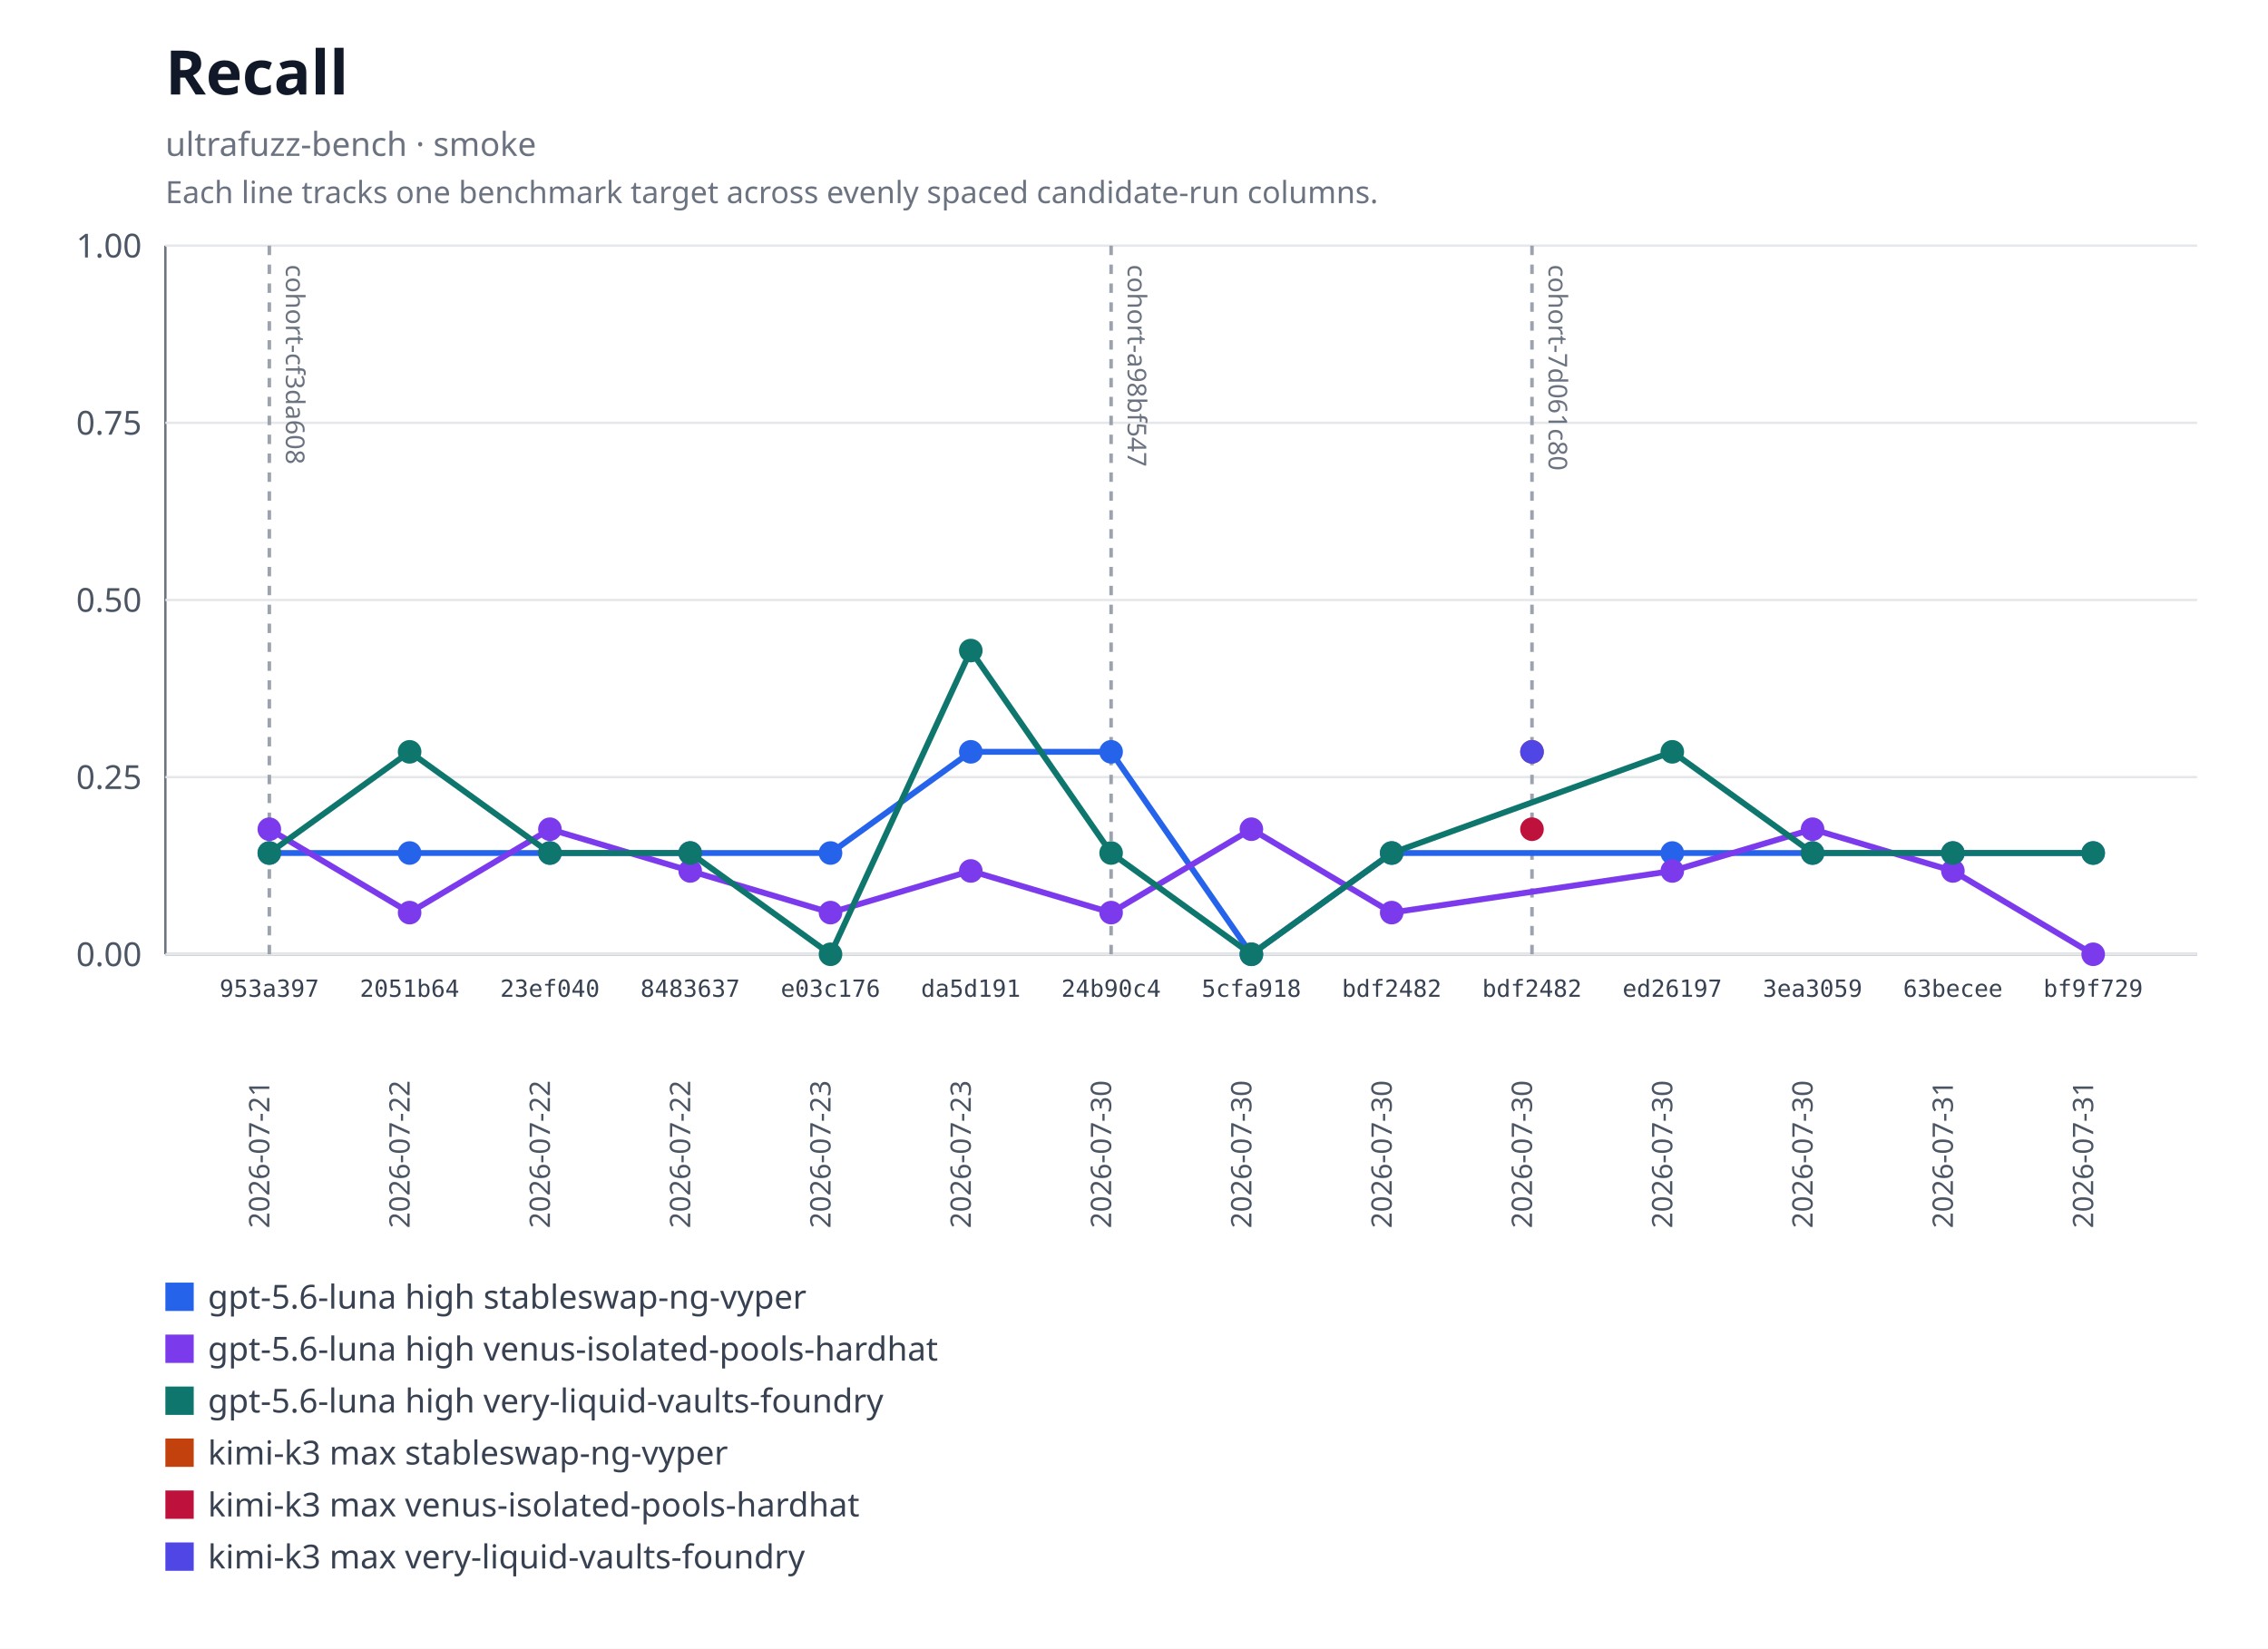
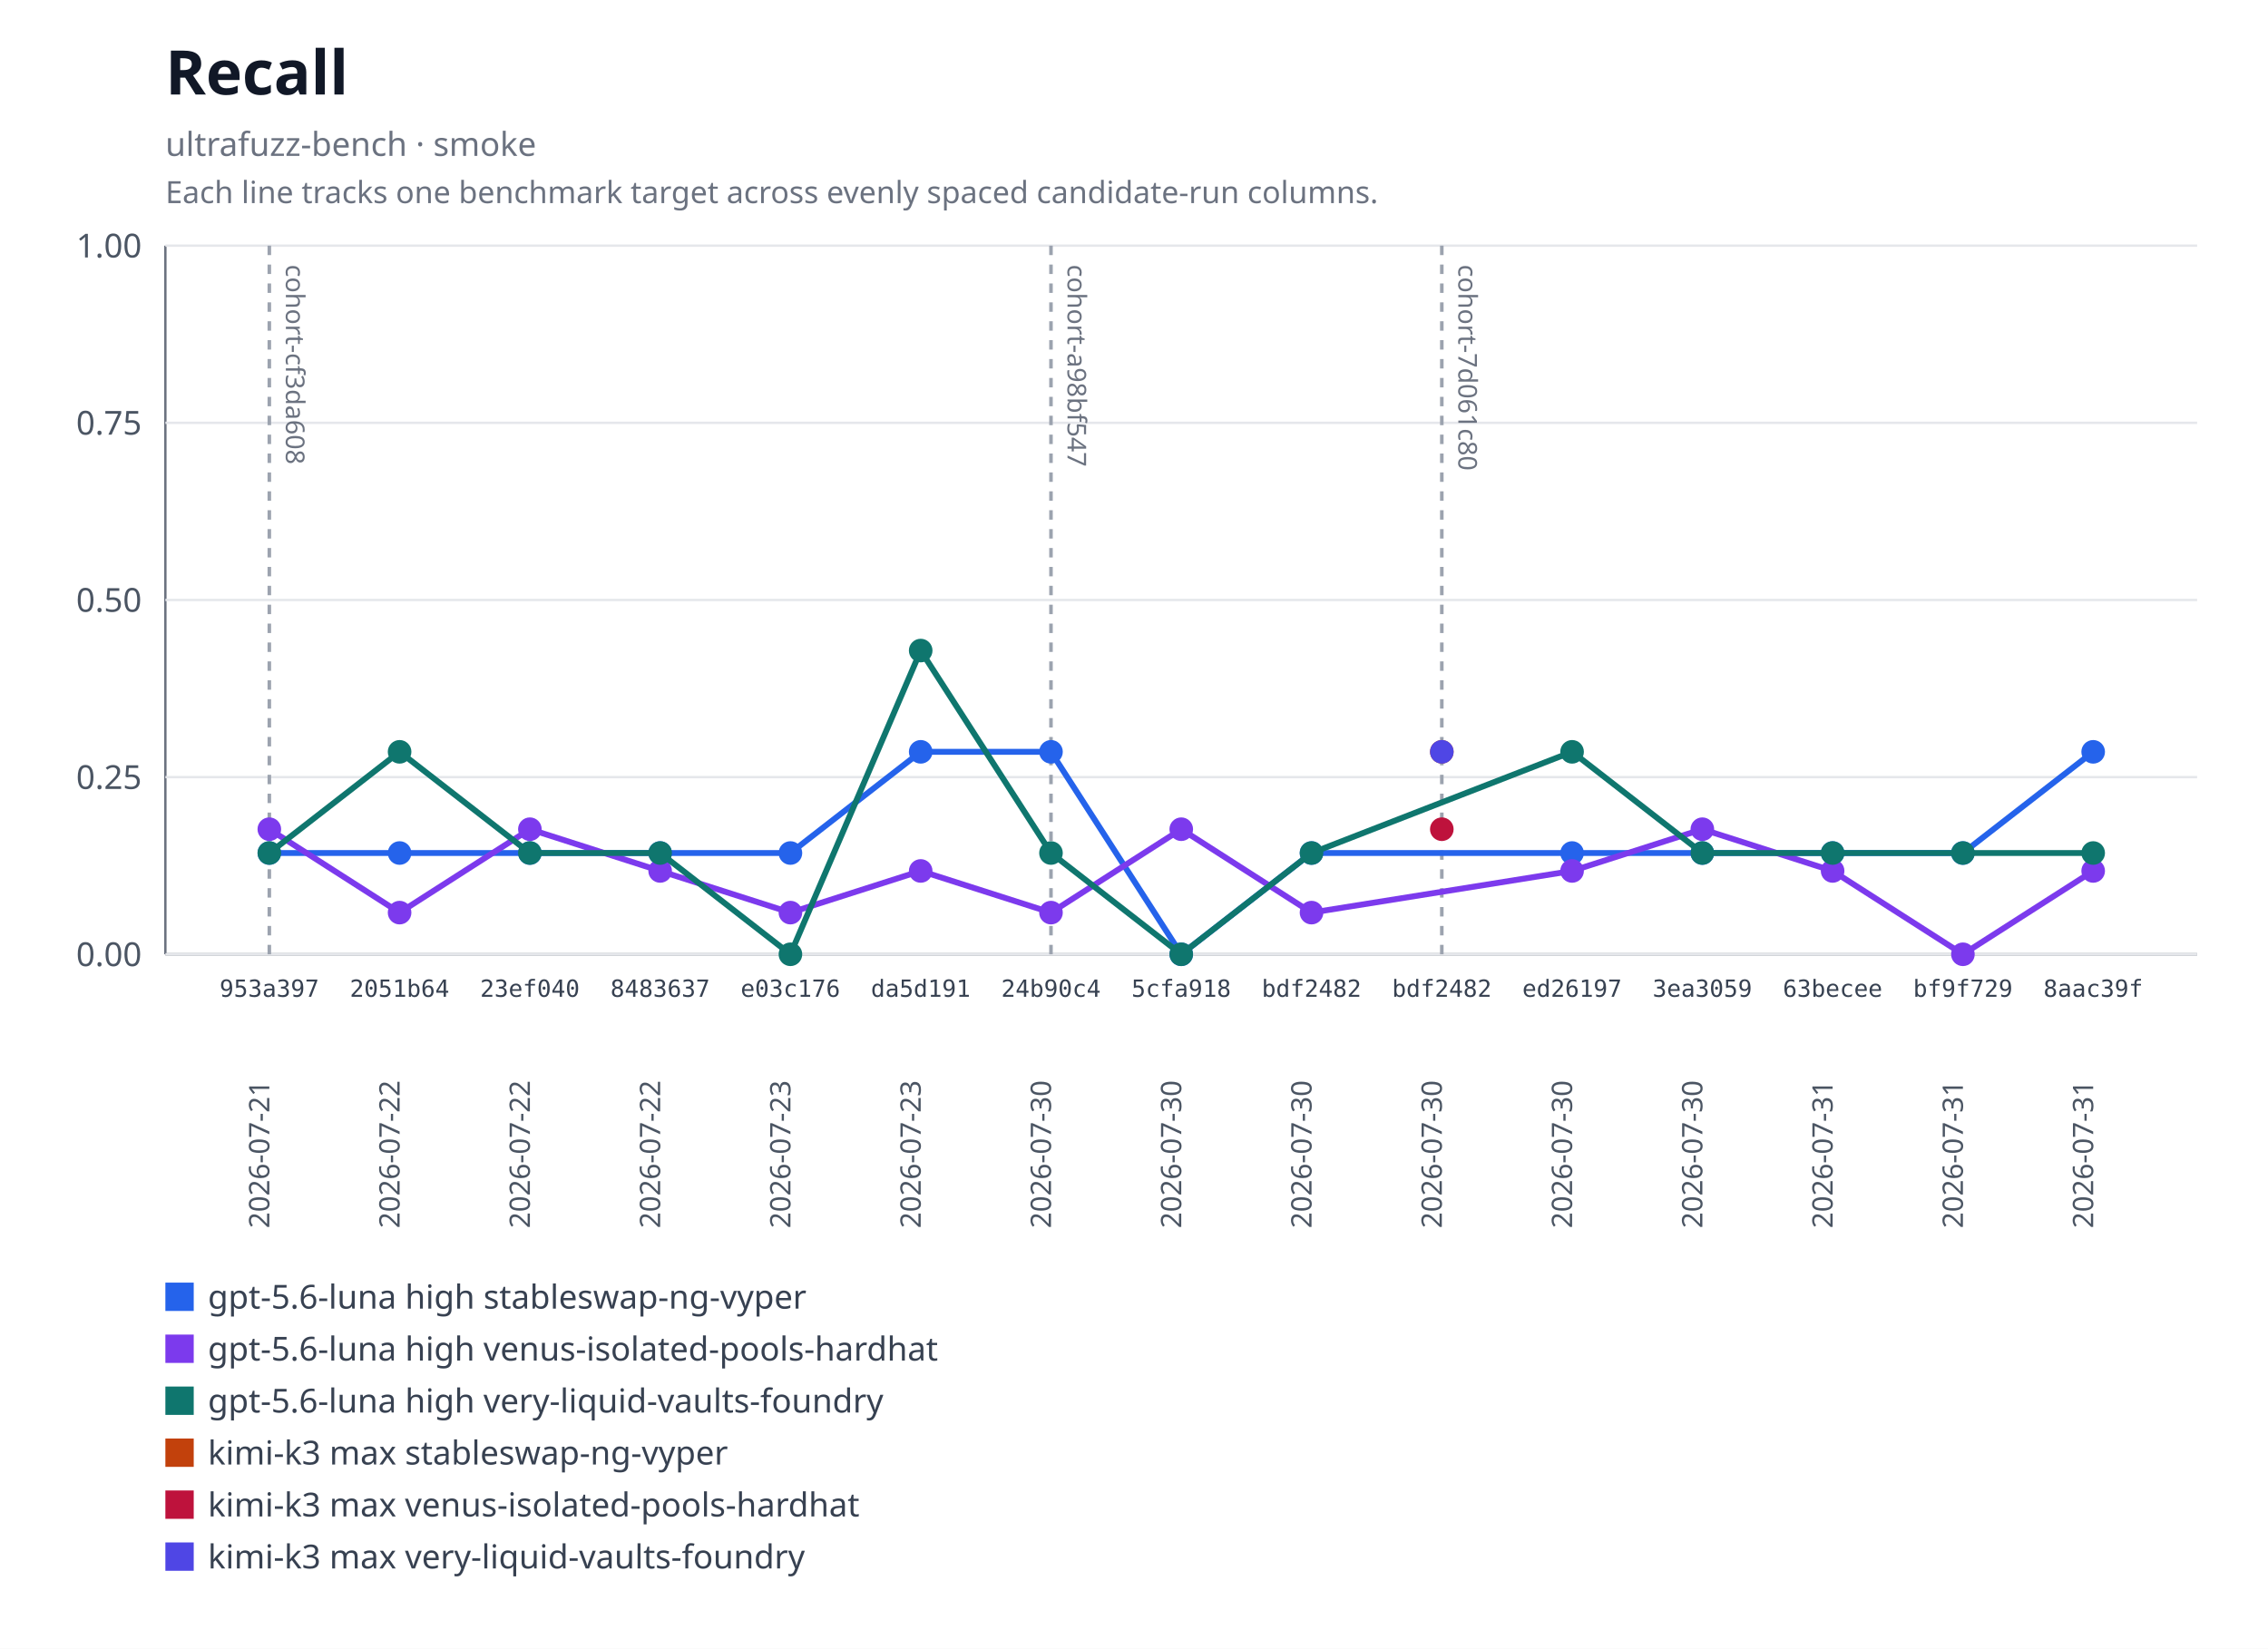
<svg xmlns="http://www.w3.org/2000/svg" xmlns:xlink="http://www.w3.org/1999/xlink" width="960" height="698" viewBox="0 0 960 698" role="img" aria-labelledby="title desc">
  <rect width="960" height="698" fill="#ffffff" />
  <text x="70" y="40" font-family="system-ui, sans-serif" font-size="26" font-weight="600" fill="#111827">Recall</text>
  <text x="70" y="66" font-family="system-ui, sans-serif" font-size="14" fill="#6b7280">ultrafuzz-bench · smoke</text>
  <text x="70" y="86" font-family="system-ui, sans-serif" font-size="13" fill="#6b7280">Each line tracks one benchmark target across evenly spaced candidate-run columns.</text>
  <line x1="70" y1="104" x2="70" y2="404" stroke="#6b7280" />
  <line x1="70" y1="404" x2="930" y2="404" stroke="#6b7280" />
  <line x1="70" y1="404" x2="930" y2="404" stroke="#e5e7eb" />
  <text x="60" y="409" text-anchor="end" font-family="system-ui, sans-serif" font-size="14" fill="#4b5563">0.00</text>
  <line x1="70" y1="329" x2="930" y2="329" stroke="#e5e7eb" />
  <text x="60" y="334" text-anchor="end" font-family="system-ui, sans-serif" font-size="14" fill="#4b5563">0.25</text>
  <line x1="70" y1="254" x2="930" y2="254" stroke="#e5e7eb" />
  <text x="60" y="259" text-anchor="end" font-family="system-ui, sans-serif" font-size="14" fill="#4b5563">0.50</text>
  <line x1="70" y1="179" x2="930" y2="179" stroke="#e5e7eb" />
  <text x="60" y="184" text-anchor="end" font-family="system-ui, sans-serif" font-size="14" fill="#4b5563">0.75</text>
  <line x1="70" y1="104" x2="930" y2="104" stroke="#e5e7eb" />
  <text x="60" y="109" text-anchor="end" font-family="system-ui, sans-serif" font-size="14" fill="#4b5563">1.00</text>
  <g data-lineage-marker="cohort-cf3da608">
    <line x1="114" y1="104" x2="114" y2="404" stroke="#9ca3af" stroke-width="1.5" stroke-dasharray="4 4" />
    <text transform="translate(121,112) rotate(90)" text-anchor="start" font-family="system-ui, sans-serif" font-size="11" fill="#6b7280">cohort-cf3da608</text>
  </g>
  <g data-lineage-marker="cohort-a98bf547">
-     <line x1="470.31" y1="104" x2="470.31" y2="404" stroke="#9ca3af" stroke-width="1.5" stroke-dasharray="4 4" />
-     <text transform="translate(477.31,112) rotate(90)" text-anchor="start" font-family="system-ui, sans-serif" font-size="11" fill="#6b7280">cohort-a98bf547</text>
+     <line x1="444.86" y1="104" x2="444.86" y2="404" stroke="#9ca3af" stroke-width="1.5" stroke-dasharray="4 4" />
+     <text transform="translate(451.86,112) rotate(90)" text-anchor="start" font-family="system-ui, sans-serif" font-size="11" fill="#6b7280">cohort-a98bf547</text>
  </g>
  <g data-lineage-marker="cohort-7d061c80">
-     <line x1="648.46" y1="104" x2="648.46" y2="404" stroke="#9ca3af" stroke-width="1.5" stroke-dasharray="4 4" />
-     <text transform="translate(655.46,112) rotate(90)" text-anchor="start" font-family="system-ui, sans-serif" font-size="11" fill="#6b7280">cohort-7d061c80</text>
+     <line x1="610.29" y1="104" x2="610.29" y2="404" stroke="#9ca3af" stroke-width="1.5" stroke-dasharray="4 4" />
+     <text transform="translate(617.29,112) rotate(90)" text-anchor="start" font-family="system-ui, sans-serif" font-size="11" fill="#6b7280">cohort-7d061c80</text>
  </g>
-   <polyline fill="none" stroke="#2563eb" stroke-width="2.5" points="114,361.13 173.38,361.13 232.77,361.13 292.15,361.13 351.54,361.13 410.92,318.29 470.31,318.29 529.69,404 589.08,361.13 707.85,361.13 767.23,361.13 826.62,361.13 886,361.13" />
+   <polyline fill="none" stroke="#2563eb" stroke-width="2.5" points="114,361.13 169.14,361.13 224.29,361.13 279.43,361.13 334.57,361.13 389.71,318.29 444.86,318.29 500,404 555.14,361.13 665.43,361.13 720.57,361.13 775.71,361.13 830.86,361.13 886,318.29" />
  <a href="https://github.com/monad-developers/ultrafuzz/commit/953a397a860307d3061eef2cad69c80d09ef20f5" xlink:href="https://github.com/monad-developers/ultrafuzz/commit/953a397a860307d3061eef2cad69c80d09ef20f5">
    <circle cx="114" cy="361.13" r="5" fill="#2563eb" />
  </a>
  <a href="https://github.com/monad-developers/ultrafuzz/commit/2051b642d9e31e9402ce1ec8a00b70cc27801f16" xlink:href="https://github.com/monad-developers/ultrafuzz/commit/2051b642d9e31e9402ce1ec8a00b70cc27801f16">
-     <circle cx="173.38" cy="361.13" r="5" fill="#2563eb" />
+     <circle cx="169.14" cy="361.13" r="5" fill="#2563eb" />
  </a>
  <a href="https://github.com/monad-developers/ultrafuzz/commit/23ef040e5ad66603354e3395f7eac77df9b76f06" xlink:href="https://github.com/monad-developers/ultrafuzz/commit/23ef040e5ad66603354e3395f7eac77df9b76f06">
-     <circle cx="232.77" cy="361.13" r="5" fill="#2563eb" />
+     <circle cx="224.29" cy="361.13" r="5" fill="#2563eb" />
  </a>
  <a href="https://github.com/monad-developers/ultrafuzz/commit/84836379f09e6e84ff0da059f7e26a2a38e4cc98" xlink:href="https://github.com/monad-developers/ultrafuzz/commit/84836379f09e6e84ff0da059f7e26a2a38e4cc98">
-     <circle cx="292.15" cy="361.13" r="5" fill="#2563eb" />
+     <circle cx="279.43" cy="361.13" r="5" fill="#2563eb" />
  </a>
  <a href="https://github.com/monad-developers/ultrafuzz/commit/e03c176587f695fe711b8123f88c2cbbcfca36af" xlink:href="https://github.com/monad-developers/ultrafuzz/commit/e03c176587f695fe711b8123f88c2cbbcfca36af">
-     <circle cx="351.54" cy="361.13" r="5" fill="#2563eb" />
+     <circle cx="334.57" cy="361.13" r="5" fill="#2563eb" />
  </a>
  <a href="https://github.com/monad-developers/ultrafuzz/commit/da5d191b03f61b4e07149c10d29bbd7542511889" xlink:href="https://github.com/monad-developers/ultrafuzz/commit/da5d191b03f61b4e07149c10d29bbd7542511889">
-     <circle cx="410.92" cy="318.29" r="5" fill="#2563eb" />
+     <circle cx="389.71" cy="318.29" r="5" fill="#2563eb" />
  </a>
  <a href="https://github.com/monad-developers/ultrafuzz/commit/24b90c4d2a03ece561b3b1b988cfa2508c088013" xlink:href="https://github.com/monad-developers/ultrafuzz/commit/24b90c4d2a03ece561b3b1b988cfa2508c088013">
-     <circle cx="470.31" cy="318.29" r="5" fill="#2563eb" />
+     <circle cx="444.86" cy="318.29" r="5" fill="#2563eb" />
  </a>
  <a href="https://github.com/monad-developers/ultrafuzz/commit/5cfa918db7448aeb92b6b8aa66f687a9359b71e6" xlink:href="https://github.com/monad-developers/ultrafuzz/commit/5cfa918db7448aeb92b6b8aa66f687a9359b71e6">
-     <circle cx="529.69" cy="404" r="5" fill="#2563eb" />
-   </a>
-   <a href="https://github.com/monad-developers/ultrafuzz/commit/bdf2482db2ad359aa9b48775e73206fa37f32278" xlink:href="https://github.com/monad-developers/ultrafuzz/commit/bdf2482db2ad359aa9b48775e73206fa37f32278">
-     <circle cx="589.08" cy="361.13" r="5" fill="#2563eb" />
+     <circle cx="500" cy="404" r="5" fill="#2563eb" />
+   </a>
+   <a href="https://github.com/monad-developers/ultrafuzz/commit/bdf2482db2ad359aa9b48775e73206fa37f32278" xlink:href="https://github.com/monad-developers/ultrafuzz/commit/bdf2482db2ad359aa9b48775e73206fa37f32278">
+     <circle cx="555.14" cy="361.13" r="5" fill="#2563eb" />
  </a>
  <a href="https://github.com/monad-developers/ultrafuzz/commit/ed26197c6c6cf5c7d21e35b9f2c9f5cb85fcac8e" xlink:href="https://github.com/monad-developers/ultrafuzz/commit/ed26197c6c6cf5c7d21e35b9f2c9f5cb85fcac8e">
-     <circle cx="707.85" cy="361.13" r="5" fill="#2563eb" />
+     <circle cx="665.43" cy="361.13" r="5" fill="#2563eb" />
  </a>
  <a href="https://github.com/monad-developers/ultrafuzz/commit/3ea30591805bdb0dda96ae56efa08419e7b4a506" xlink:href="https://github.com/monad-developers/ultrafuzz/commit/3ea30591805bdb0dda96ae56efa08419e7b4a506">
-     <circle cx="767.23" cy="361.13" r="5" fill="#2563eb" />
+     <circle cx="720.57" cy="361.13" r="5" fill="#2563eb" />
  </a>
  <a href="https://github.com/monad-developers/ultrafuzz/commit/63becee294476e3e750a79163c01634138b94282" xlink:href="https://github.com/monad-developers/ultrafuzz/commit/63becee294476e3e750a79163c01634138b94282">
-     <circle cx="826.62" cy="361.13" r="5" fill="#2563eb" />
+     <circle cx="775.71" cy="361.13" r="5" fill="#2563eb" />
  </a>
  <a href="https://github.com/monad-developers/ultrafuzz/commit/bf9f729656bd4d2b0e8860c560cc3a1716a3dca0" xlink:href="https://github.com/monad-developers/ultrafuzz/commit/bf9f729656bd4d2b0e8860c560cc3a1716a3dca0">
-     <circle cx="886" cy="361.13" r="5" fill="#2563eb" />
-   </a>
-   <polyline fill="none" stroke="#7c3aed" stroke-width="2.5" points="114,351.05 173.38,386.36 232.77,351.05 292.15,368.72 351.54,386.36 410.92,368.72 470.31,386.36 529.69,351.05 589.08,386.36 707.85,368.72 767.23,351.05 826.62,368.72 886,404" />
+     <circle cx="830.86" cy="361.13" r="5" fill="#2563eb" />
+   </a>
+   <a href="https://github.com/monad-developers/ultrafuzz/commit/8aac39f661655f98f6e9ba2be71c079d650e2223" xlink:href="https://github.com/monad-developers/ultrafuzz/commit/8aac39f661655f98f6e9ba2be71c079d650e2223">
+     <circle cx="886" cy="318.29" r="5" fill="#2563eb" />
+   </a>
+   <polyline fill="none" stroke="#7c3aed" stroke-width="2.5" points="114,351.05 169.14,386.36 224.29,351.05 279.43,368.72 334.57,386.36 389.71,368.72 444.86,386.36 500,351.05 555.14,386.36 665.43,368.72 720.57,351.05 775.71,368.72 830.86,404 886,368.72" />
  <a href="https://github.com/monad-developers/ultrafuzz/commit/953a397a860307d3061eef2cad69c80d09ef20f5" xlink:href="https://github.com/monad-developers/ultrafuzz/commit/953a397a860307d3061eef2cad69c80d09ef20f5">
    <circle cx="114" cy="351.05" r="5" fill="#7c3aed" />
  </a>
  <a href="https://github.com/monad-developers/ultrafuzz/commit/2051b642d9e31e9402ce1ec8a00b70cc27801f16" xlink:href="https://github.com/monad-developers/ultrafuzz/commit/2051b642d9e31e9402ce1ec8a00b70cc27801f16">
-     <circle cx="173.38" cy="386.36" r="5" fill="#7c3aed" />
+     <circle cx="169.14" cy="386.36" r="5" fill="#7c3aed" />
  </a>
  <a href="https://github.com/monad-developers/ultrafuzz/commit/23ef040e5ad66603354e3395f7eac77df9b76f06" xlink:href="https://github.com/monad-developers/ultrafuzz/commit/23ef040e5ad66603354e3395f7eac77df9b76f06">
-     <circle cx="232.77" cy="351.05" r="5" fill="#7c3aed" />
+     <circle cx="224.29" cy="351.05" r="5" fill="#7c3aed" />
  </a>
  <a href="https://github.com/monad-developers/ultrafuzz/commit/84836379f09e6e84ff0da059f7e26a2a38e4cc98" xlink:href="https://github.com/monad-developers/ultrafuzz/commit/84836379f09e6e84ff0da059f7e26a2a38e4cc98">
-     <circle cx="292.15" cy="368.72" r="5" fill="#7c3aed" />
+     <circle cx="279.43" cy="368.72" r="5" fill="#7c3aed" />
  </a>
  <a href="https://github.com/monad-developers/ultrafuzz/commit/e03c176587f695fe711b8123f88c2cbbcfca36af" xlink:href="https://github.com/monad-developers/ultrafuzz/commit/e03c176587f695fe711b8123f88c2cbbcfca36af">
-     <circle cx="351.54" cy="386.36" r="5" fill="#7c3aed" />
+     <circle cx="334.57" cy="386.36" r="5" fill="#7c3aed" />
  </a>
  <a href="https://github.com/monad-developers/ultrafuzz/commit/da5d191b03f61b4e07149c10d29bbd7542511889" xlink:href="https://github.com/monad-developers/ultrafuzz/commit/da5d191b03f61b4e07149c10d29bbd7542511889">
-     <circle cx="410.92" cy="368.72" r="5" fill="#7c3aed" />
+     <circle cx="389.71" cy="368.72" r="5" fill="#7c3aed" />
  </a>
  <a href="https://github.com/monad-developers/ultrafuzz/commit/24b90c4d2a03ece561b3b1b988cfa2508c088013" xlink:href="https://github.com/monad-developers/ultrafuzz/commit/24b90c4d2a03ece561b3b1b988cfa2508c088013">
-     <circle cx="470.31" cy="386.36" r="5" fill="#7c3aed" />
+     <circle cx="444.86" cy="386.36" r="5" fill="#7c3aed" />
  </a>
  <a href="https://github.com/monad-developers/ultrafuzz/commit/5cfa918db7448aeb92b6b8aa66f687a9359b71e6" xlink:href="https://github.com/monad-developers/ultrafuzz/commit/5cfa918db7448aeb92b6b8aa66f687a9359b71e6">
-     <circle cx="529.69" cy="351.05" r="5" fill="#7c3aed" />
-   </a>
-   <a href="https://github.com/monad-developers/ultrafuzz/commit/bdf2482db2ad359aa9b48775e73206fa37f32278" xlink:href="https://github.com/monad-developers/ultrafuzz/commit/bdf2482db2ad359aa9b48775e73206fa37f32278">
-     <circle cx="589.08" cy="386.36" r="5" fill="#7c3aed" />
+     <circle cx="500" cy="351.05" r="5" fill="#7c3aed" />
+   </a>
+   <a href="https://github.com/monad-developers/ultrafuzz/commit/bdf2482db2ad359aa9b48775e73206fa37f32278" xlink:href="https://github.com/monad-developers/ultrafuzz/commit/bdf2482db2ad359aa9b48775e73206fa37f32278">
+     <circle cx="555.14" cy="386.36" r="5" fill="#7c3aed" />
  </a>
  <a href="https://github.com/monad-developers/ultrafuzz/commit/ed26197c6c6cf5c7d21e35b9f2c9f5cb85fcac8e" xlink:href="https://github.com/monad-developers/ultrafuzz/commit/ed26197c6c6cf5c7d21e35b9f2c9f5cb85fcac8e">
-     <circle cx="707.85" cy="368.72" r="5" fill="#7c3aed" />
+     <circle cx="665.43" cy="368.72" r="5" fill="#7c3aed" />
  </a>
  <a href="https://github.com/monad-developers/ultrafuzz/commit/3ea30591805bdb0dda96ae56efa08419e7b4a506" xlink:href="https://github.com/monad-developers/ultrafuzz/commit/3ea30591805bdb0dda96ae56efa08419e7b4a506">
-     <circle cx="767.23" cy="351.05" r="5" fill="#7c3aed" />
+     <circle cx="720.57" cy="351.05" r="5" fill="#7c3aed" />
  </a>
  <a href="https://github.com/monad-developers/ultrafuzz/commit/63becee294476e3e750a79163c01634138b94282" xlink:href="https://github.com/monad-developers/ultrafuzz/commit/63becee294476e3e750a79163c01634138b94282">
-     <circle cx="826.62" cy="368.72" r="5" fill="#7c3aed" />
+     <circle cx="775.71" cy="368.72" r="5" fill="#7c3aed" />
  </a>
  <a href="https://github.com/monad-developers/ultrafuzz/commit/bf9f729656bd4d2b0e8860c560cc3a1716a3dca0" xlink:href="https://github.com/monad-developers/ultrafuzz/commit/bf9f729656bd4d2b0e8860c560cc3a1716a3dca0">
-     <circle cx="886" cy="404" r="5" fill="#7c3aed" />
-   </a>
-   <polyline fill="none" stroke="#0f766e" stroke-width="2.5" points="114,361.13 173.38,318.29 232.77,361.13 292.15,361.13 351.54,404 410.92,275.42 470.31,361.13 529.69,404 589.08,361.13 707.85,318.29 767.23,361.13 826.62,361.13 886,361.13" />
+     <circle cx="830.86" cy="404" r="5" fill="#7c3aed" />
+   </a>
+   <a href="https://github.com/monad-developers/ultrafuzz/commit/8aac39f661655f98f6e9ba2be71c079d650e2223" xlink:href="https://github.com/monad-developers/ultrafuzz/commit/8aac39f661655f98f6e9ba2be71c079d650e2223">
+     <circle cx="886" cy="368.72" r="5" fill="#7c3aed" />
+   </a>
+   <polyline fill="none" stroke="#0f766e" stroke-width="2.5" points="114,361.13 169.14,318.29 224.29,361.13 279.43,361.13 334.57,404 389.71,275.42 444.86,361.13 500,404 555.14,361.13 665.43,318.29 720.57,361.13 775.71,361.13 830.86,361.13 886,361.13" />
  <a href="https://github.com/monad-developers/ultrafuzz/commit/953a397a860307d3061eef2cad69c80d09ef20f5" xlink:href="https://github.com/monad-developers/ultrafuzz/commit/953a397a860307d3061eef2cad69c80d09ef20f5">
    <circle cx="114" cy="361.13" r="5" fill="#0f766e" />
  </a>
  <a href="https://github.com/monad-developers/ultrafuzz/commit/2051b642d9e31e9402ce1ec8a00b70cc27801f16" xlink:href="https://github.com/monad-developers/ultrafuzz/commit/2051b642d9e31e9402ce1ec8a00b70cc27801f16">
-     <circle cx="173.38" cy="318.29" r="5" fill="#0f766e" />
+     <circle cx="169.14" cy="318.29" r="5" fill="#0f766e" />
  </a>
  <a href="https://github.com/monad-developers/ultrafuzz/commit/23ef040e5ad66603354e3395f7eac77df9b76f06" xlink:href="https://github.com/monad-developers/ultrafuzz/commit/23ef040e5ad66603354e3395f7eac77df9b76f06">
-     <circle cx="232.77" cy="361.13" r="5" fill="#0f766e" />
+     <circle cx="224.29" cy="361.13" r="5" fill="#0f766e" />
  </a>
  <a href="https://github.com/monad-developers/ultrafuzz/commit/84836379f09e6e84ff0da059f7e26a2a38e4cc98" xlink:href="https://github.com/monad-developers/ultrafuzz/commit/84836379f09e6e84ff0da059f7e26a2a38e4cc98">
-     <circle cx="292.15" cy="361.13" r="5" fill="#0f766e" />
+     <circle cx="279.43" cy="361.13" r="5" fill="#0f766e" />
  </a>
  <a href="https://github.com/monad-developers/ultrafuzz/commit/e03c176587f695fe711b8123f88c2cbbcfca36af" xlink:href="https://github.com/monad-developers/ultrafuzz/commit/e03c176587f695fe711b8123f88c2cbbcfca36af">
-     <circle cx="351.54" cy="404" r="5" fill="#0f766e" />
+     <circle cx="334.57" cy="404" r="5" fill="#0f766e" />
  </a>
  <a href="https://github.com/monad-developers/ultrafuzz/commit/da5d191b03f61b4e07149c10d29bbd7542511889" xlink:href="https://github.com/monad-developers/ultrafuzz/commit/da5d191b03f61b4e07149c10d29bbd7542511889">
-     <circle cx="410.92" cy="275.42" r="5" fill="#0f766e" />
+     <circle cx="389.71" cy="275.42" r="5" fill="#0f766e" />
  </a>
  <a href="https://github.com/monad-developers/ultrafuzz/commit/24b90c4d2a03ece561b3b1b988cfa2508c088013" xlink:href="https://github.com/monad-developers/ultrafuzz/commit/24b90c4d2a03ece561b3b1b988cfa2508c088013">
-     <circle cx="470.31" cy="361.13" r="5" fill="#0f766e" />
+     <circle cx="444.86" cy="361.13" r="5" fill="#0f766e" />
  </a>
  <a href="https://github.com/monad-developers/ultrafuzz/commit/5cfa918db7448aeb92b6b8aa66f687a9359b71e6" xlink:href="https://github.com/monad-developers/ultrafuzz/commit/5cfa918db7448aeb92b6b8aa66f687a9359b71e6">
-     <circle cx="529.69" cy="404" r="5" fill="#0f766e" />
-   </a>
-   <a href="https://github.com/monad-developers/ultrafuzz/commit/bdf2482db2ad359aa9b48775e73206fa37f32278" xlink:href="https://github.com/monad-developers/ultrafuzz/commit/bdf2482db2ad359aa9b48775e73206fa37f32278">
-     <circle cx="589.08" cy="361.13" r="5" fill="#0f766e" />
+     <circle cx="500" cy="404" r="5" fill="#0f766e" />
+   </a>
+   <a href="https://github.com/monad-developers/ultrafuzz/commit/bdf2482db2ad359aa9b48775e73206fa37f32278" xlink:href="https://github.com/monad-developers/ultrafuzz/commit/bdf2482db2ad359aa9b48775e73206fa37f32278">
+     <circle cx="555.14" cy="361.13" r="5" fill="#0f766e" />
  </a>
  <a href="https://github.com/monad-developers/ultrafuzz/commit/ed26197c6c6cf5c7d21e35b9f2c9f5cb85fcac8e" xlink:href="https://github.com/monad-developers/ultrafuzz/commit/ed26197c6c6cf5c7d21e35b9f2c9f5cb85fcac8e">
-     <circle cx="707.85" cy="318.29" r="5" fill="#0f766e" />
+     <circle cx="665.43" cy="318.29" r="5" fill="#0f766e" />
  </a>
  <a href="https://github.com/monad-developers/ultrafuzz/commit/3ea30591805bdb0dda96ae56efa08419e7b4a506" xlink:href="https://github.com/monad-developers/ultrafuzz/commit/3ea30591805bdb0dda96ae56efa08419e7b4a506">
-     <circle cx="767.23" cy="361.13" r="5" fill="#0f766e" />
+     <circle cx="720.57" cy="361.13" r="5" fill="#0f766e" />
  </a>
  <a href="https://github.com/monad-developers/ultrafuzz/commit/63becee294476e3e750a79163c01634138b94282" xlink:href="https://github.com/monad-developers/ultrafuzz/commit/63becee294476e3e750a79163c01634138b94282">
-     <circle cx="826.62" cy="361.13" r="5" fill="#0f766e" />
+     <circle cx="775.71" cy="361.13" r="5" fill="#0f766e" />
  </a>
  <a href="https://github.com/monad-developers/ultrafuzz/commit/bf9f729656bd4d2b0e8860c560cc3a1716a3dca0" xlink:href="https://github.com/monad-developers/ultrafuzz/commit/bf9f729656bd4d2b0e8860c560cc3a1716a3dca0">
+     <circle cx="830.86" cy="361.13" r="5" fill="#0f766e" />
+   </a>
+   <a href="https://github.com/monad-developers/ultrafuzz/commit/8aac39f661655f98f6e9ba2be71c079d650e2223" xlink:href="https://github.com/monad-developers/ultrafuzz/commit/8aac39f661655f98f6e9ba2be71c079d650e2223">
    <circle cx="886" cy="361.13" r="5" fill="#0f766e" />
  </a>
  <a href="https://github.com/monad-developers/ultrafuzz/commit/bdf2482db2ad359aa9b48775e73206fa37f32278" xlink:href="https://github.com/monad-developers/ultrafuzz/commit/bdf2482db2ad359aa9b48775e73206fa37f32278">
-     <circle cx="648.46" cy="318.29" r="5" fill="#c2410c" />
-   </a>
-   <a href="https://github.com/monad-developers/ultrafuzz/commit/bdf2482db2ad359aa9b48775e73206fa37f32278" xlink:href="https://github.com/monad-developers/ultrafuzz/commit/bdf2482db2ad359aa9b48775e73206fa37f32278">
-     <circle cx="648.46" cy="351.05" r="5" fill="#be123c" />
-   </a>
-   <a href="https://github.com/monad-developers/ultrafuzz/commit/bdf2482db2ad359aa9b48775e73206fa37f32278" xlink:href="https://github.com/monad-developers/ultrafuzz/commit/bdf2482db2ad359aa9b48775e73206fa37f32278">
-     <circle cx="648.46" cy="318.29" r="5" fill="#4f46e5" />
+     <circle cx="610.29" cy="318.29" r="5" fill="#c2410c" />
+   </a>
+   <a href="https://github.com/monad-developers/ultrafuzz/commit/bdf2482db2ad359aa9b48775e73206fa37f32278" xlink:href="https://github.com/monad-developers/ultrafuzz/commit/bdf2482db2ad359aa9b48775e73206fa37f32278">
+     <circle cx="610.29" cy="351.05" r="5" fill="#be123c" />
+   </a>
+   <a href="https://github.com/monad-developers/ultrafuzz/commit/bdf2482db2ad359aa9b48775e73206fa37f32278" xlink:href="https://github.com/monad-developers/ultrafuzz/commit/bdf2482db2ad359aa9b48775e73206fa37f32278">
+     <circle cx="610.29" cy="318.29" r="5" fill="#4f46e5" />
  </a>
  <text x="114" y="422" text-anchor="middle" font-family="ui-monospace, monospace" font-size="10" fill="#374151">953a397</text>
  <text transform="translate(114,520) rotate(-90)" text-anchor="start" font-family="system-ui, sans-serif" font-size="12" fill="#4b5563">2026-07-21</text>
-   <text x="173.38" y="422" text-anchor="middle" font-family="ui-monospace, monospace" font-size="10" fill="#374151">2051b64</text>
-   <text transform="translate(173.38,520) rotate(-90)" text-anchor="start" font-family="system-ui, sans-serif" font-size="12" fill="#4b5563">2026-07-22</text>
-   <text x="232.77" y="422" text-anchor="middle" font-family="ui-monospace, monospace" font-size="10" fill="#374151">23ef040</text>
-   <text transform="translate(232.77,520) rotate(-90)" text-anchor="start" font-family="system-ui, sans-serif" font-size="12" fill="#4b5563">2026-07-22</text>
-   <text x="292.15" y="422" text-anchor="middle" font-family="ui-monospace, monospace" font-size="10" fill="#374151">8483637</text>
-   <text transform="translate(292.15,520) rotate(-90)" text-anchor="start" font-family="system-ui, sans-serif" font-size="12" fill="#4b5563">2026-07-22</text>
-   <text x="351.54" y="422" text-anchor="middle" font-family="ui-monospace, monospace" font-size="10" fill="#374151">e03c176</text>
-   <text transform="translate(351.54,520) rotate(-90)" text-anchor="start" font-family="system-ui, sans-serif" font-size="12" fill="#4b5563">2026-07-23</text>
-   <text x="410.92" y="422" text-anchor="middle" font-family="ui-monospace, monospace" font-size="10" fill="#374151">da5d191</text>
-   <text transform="translate(410.92,520) rotate(-90)" text-anchor="start" font-family="system-ui, sans-serif" font-size="12" fill="#4b5563">2026-07-23</text>
-   <text x="470.31" y="422" text-anchor="middle" font-family="ui-monospace, monospace" font-size="10" fill="#374151">24b90c4</text>
-   <text transform="translate(470.31,520) rotate(-90)" text-anchor="start" font-family="system-ui, sans-serif" font-size="12" fill="#4b5563">2026-07-30</text>
-   <text x="529.69" y="422" text-anchor="middle" font-family="ui-monospace, monospace" font-size="10" fill="#374151">5cfa918</text>
-   <text transform="translate(529.69,520) rotate(-90)" text-anchor="start" font-family="system-ui, sans-serif" font-size="12" fill="#4b5563">2026-07-30</text>
-   <text x="589.08" y="422" text-anchor="middle" font-family="ui-monospace, monospace" font-size="10" fill="#374151">bdf2482</text>
-   <text transform="translate(589.08,520) rotate(-90)" text-anchor="start" font-family="system-ui, sans-serif" font-size="12" fill="#4b5563">2026-07-30</text>
-   <text x="648.46" y="422" text-anchor="middle" font-family="ui-monospace, monospace" font-size="10" fill="#374151">bdf2482</text>
-   <text transform="translate(648.46,520) rotate(-90)" text-anchor="start" font-family="system-ui, sans-serif" font-size="12" fill="#4b5563">2026-07-30</text>
-   <text x="707.85" y="422" text-anchor="middle" font-family="ui-monospace, monospace" font-size="10" fill="#374151">ed26197</text>
-   <text transform="translate(707.85,520) rotate(-90)" text-anchor="start" font-family="system-ui, sans-serif" font-size="12" fill="#4b5563">2026-07-30</text>
-   <text x="767.23" y="422" text-anchor="middle" font-family="ui-monospace, monospace" font-size="10" fill="#374151">3ea3059</text>
-   <text transform="translate(767.23,520) rotate(-90)" text-anchor="start" font-family="system-ui, sans-serif" font-size="12" fill="#4b5563">2026-07-30</text>
-   <text x="826.62" y="422" text-anchor="middle" font-family="ui-monospace, monospace" font-size="10" fill="#374151">63becee</text>
-   <text transform="translate(826.62,520) rotate(-90)" text-anchor="start" font-family="system-ui, sans-serif" font-size="12" fill="#4b5563">2026-07-31</text>
-   <text x="886" y="422" text-anchor="middle" font-family="ui-monospace, monospace" font-size="10" fill="#374151">bf9f729</text>
+   <text x="169.14" y="422" text-anchor="middle" font-family="ui-monospace, monospace" font-size="10" fill="#374151">2051b64</text>
+   <text transform="translate(169.14,520) rotate(-90)" text-anchor="start" font-family="system-ui, sans-serif" font-size="12" fill="#4b5563">2026-07-22</text>
+   <text x="224.29" y="422" text-anchor="middle" font-family="ui-monospace, monospace" font-size="10" fill="#374151">23ef040</text>
+   <text transform="translate(224.29,520) rotate(-90)" text-anchor="start" font-family="system-ui, sans-serif" font-size="12" fill="#4b5563">2026-07-22</text>
+   <text x="279.43" y="422" text-anchor="middle" font-family="ui-monospace, monospace" font-size="10" fill="#374151">8483637</text>
+   <text transform="translate(279.43,520) rotate(-90)" text-anchor="start" font-family="system-ui, sans-serif" font-size="12" fill="#4b5563">2026-07-22</text>
+   <text x="334.57" y="422" text-anchor="middle" font-family="ui-monospace, monospace" font-size="10" fill="#374151">e03c176</text>
+   <text transform="translate(334.57,520) rotate(-90)" text-anchor="start" font-family="system-ui, sans-serif" font-size="12" fill="#4b5563">2026-07-23</text>
+   <text x="389.71" y="422" text-anchor="middle" font-family="ui-monospace, monospace" font-size="10" fill="#374151">da5d191</text>
+   <text transform="translate(389.71,520) rotate(-90)" text-anchor="start" font-family="system-ui, sans-serif" font-size="12" fill="#4b5563">2026-07-23</text>
+   <text x="444.86" y="422" text-anchor="middle" font-family="ui-monospace, monospace" font-size="10" fill="#374151">24b90c4</text>
+   <text transform="translate(444.86,520) rotate(-90)" text-anchor="start" font-family="system-ui, sans-serif" font-size="12" fill="#4b5563">2026-07-30</text>
+   <text x="500" y="422" text-anchor="middle" font-family="ui-monospace, monospace" font-size="10" fill="#374151">5cfa918</text>
+   <text transform="translate(500,520) rotate(-90)" text-anchor="start" font-family="system-ui, sans-serif" font-size="12" fill="#4b5563">2026-07-30</text>
+   <text x="555.14" y="422" text-anchor="middle" font-family="ui-monospace, monospace" font-size="10" fill="#374151">bdf2482</text>
+   <text transform="translate(555.14,520) rotate(-90)" text-anchor="start" font-family="system-ui, sans-serif" font-size="12" fill="#4b5563">2026-07-30</text>
+   <text x="610.29" y="422" text-anchor="middle" font-family="ui-monospace, monospace" font-size="10" fill="#374151">bdf2482</text>
+   <text transform="translate(610.29,520) rotate(-90)" text-anchor="start" font-family="system-ui, sans-serif" font-size="12" fill="#4b5563">2026-07-30</text>
+   <text x="665.43" y="422" text-anchor="middle" font-family="ui-monospace, monospace" font-size="10" fill="#374151">ed26197</text>
+   <text transform="translate(665.43,520) rotate(-90)" text-anchor="start" font-family="system-ui, sans-serif" font-size="12" fill="#4b5563">2026-07-30</text>
+   <text x="720.57" y="422" text-anchor="middle" font-family="ui-monospace, monospace" font-size="10" fill="#374151">3ea3059</text>
+   <text transform="translate(720.57,520) rotate(-90)" text-anchor="start" font-family="system-ui, sans-serif" font-size="12" fill="#4b5563">2026-07-30</text>
+   <text x="775.71" y="422" text-anchor="middle" font-family="ui-monospace, monospace" font-size="10" fill="#374151">63becee</text>
+   <text transform="translate(775.71,520) rotate(-90)" text-anchor="start" font-family="system-ui, sans-serif" font-size="12" fill="#4b5563">2026-07-31</text>
+   <text x="830.86" y="422" text-anchor="middle" font-family="ui-monospace, monospace" font-size="10" fill="#374151">bf9f729</text>
+   <text transform="translate(830.86,520) rotate(-90)" text-anchor="start" font-family="system-ui, sans-serif" font-size="12" fill="#4b5563">2026-07-31</text>
+   <text x="886" y="422" text-anchor="middle" font-family="ui-monospace, monospace" font-size="10" fill="#374151">8aac39f</text>
  <text transform="translate(886,520) rotate(-90)" text-anchor="start" font-family="system-ui, sans-serif" font-size="12" fill="#4b5563">2026-07-31</text>
  <rect x="70" y="543" width="12" height="12" fill="#2563eb" />
  <text x="88" y="554" font-family="system-ui, sans-serif" font-size="14" fill="#374151">gpt-5.6-luna high stableswap-ng-vyper</text>
  <rect x="70" y="565" width="12" height="12" fill="#7c3aed" />
  <text x="88" y="576" font-family="system-ui, sans-serif" font-size="14" fill="#374151">gpt-5.6-luna high venus-isolated-pools-hardhat</text>
  <rect x="70" y="587" width="12" height="12" fill="#0f766e" />
  <text x="88" y="598" font-family="system-ui, sans-serif" font-size="14" fill="#374151">gpt-5.6-luna high very-liquid-vaults-foundry</text>
  <rect x="70" y="609" width="12" height="12" fill="#c2410c" />
  <text x="88" y="620" font-family="system-ui, sans-serif" font-size="14" fill="#374151">kimi-k3 max stableswap-ng-vyper</text>
  <rect x="70" y="631" width="12" height="12" fill="#be123c" />
  <text x="88" y="642" font-family="system-ui, sans-serif" font-size="14" fill="#374151">kimi-k3 max venus-isolated-pools-hardhat</text>
  <rect x="70" y="653" width="12" height="12" fill="#4f46e5" />
  <text x="88" y="664" font-family="system-ui, sans-serif" font-size="14" fill="#374151">kimi-k3 max very-liquid-vaults-foundry</text>
</svg>
